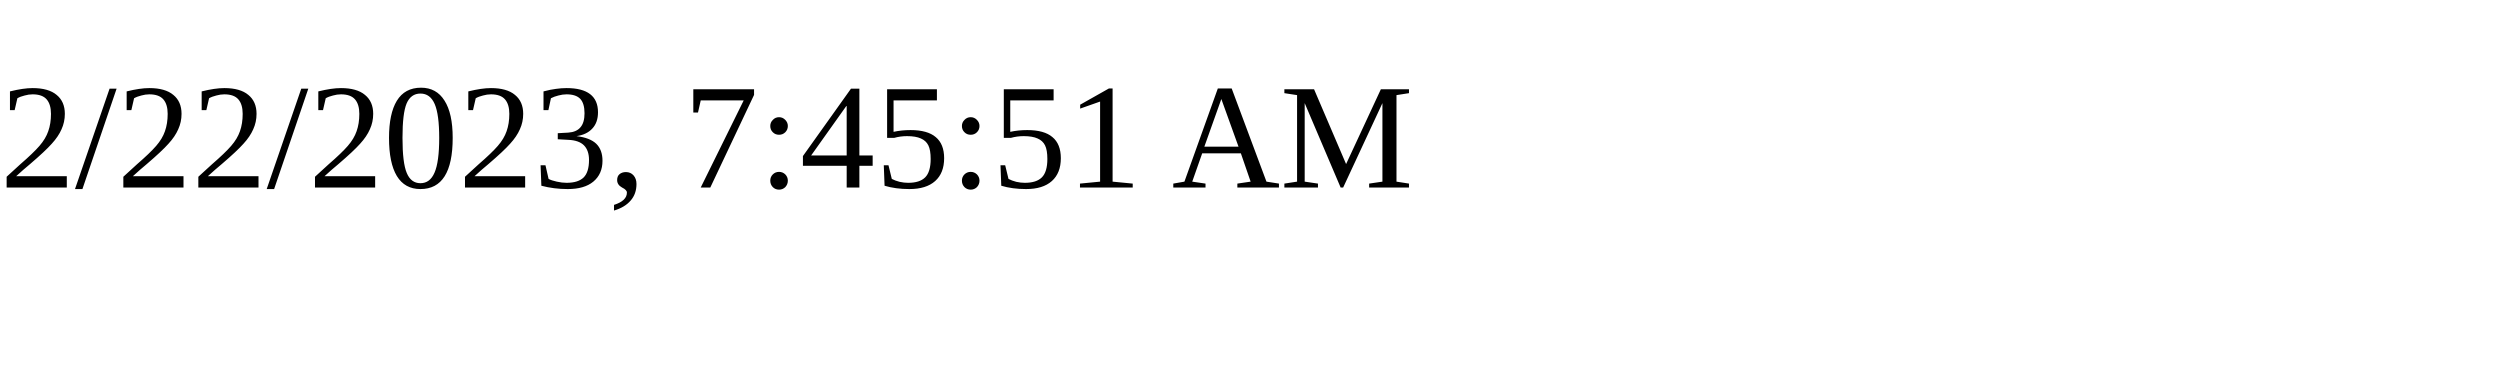
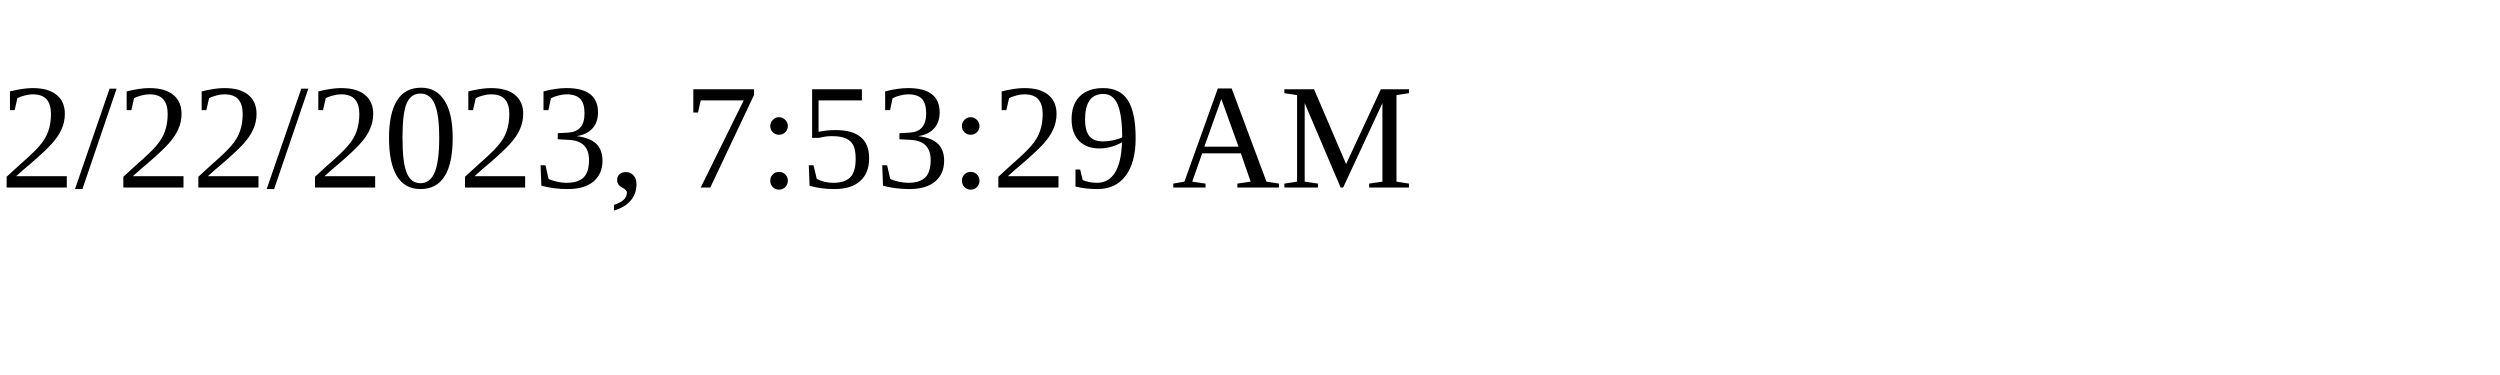
<svg xmlns="http://www.w3.org/2000/svg" height="30" width="200">
-   <text x="0" y="15">2/22/2023, 7:45:51 AM</text>
+   <text x="0" y="15">2/22/2023, 7:53:29 AM</text>
</svg>
